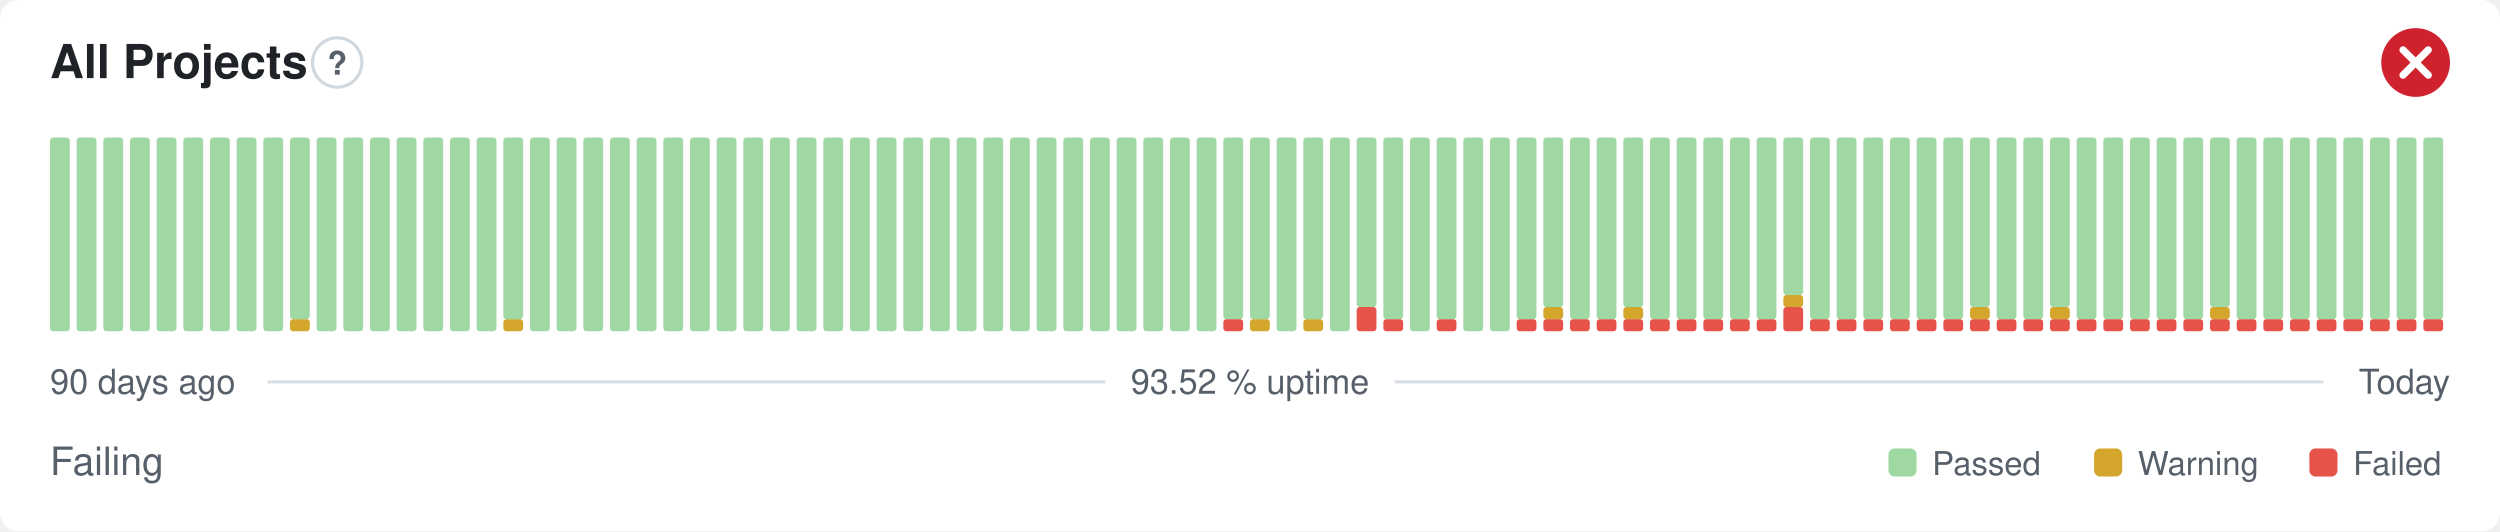
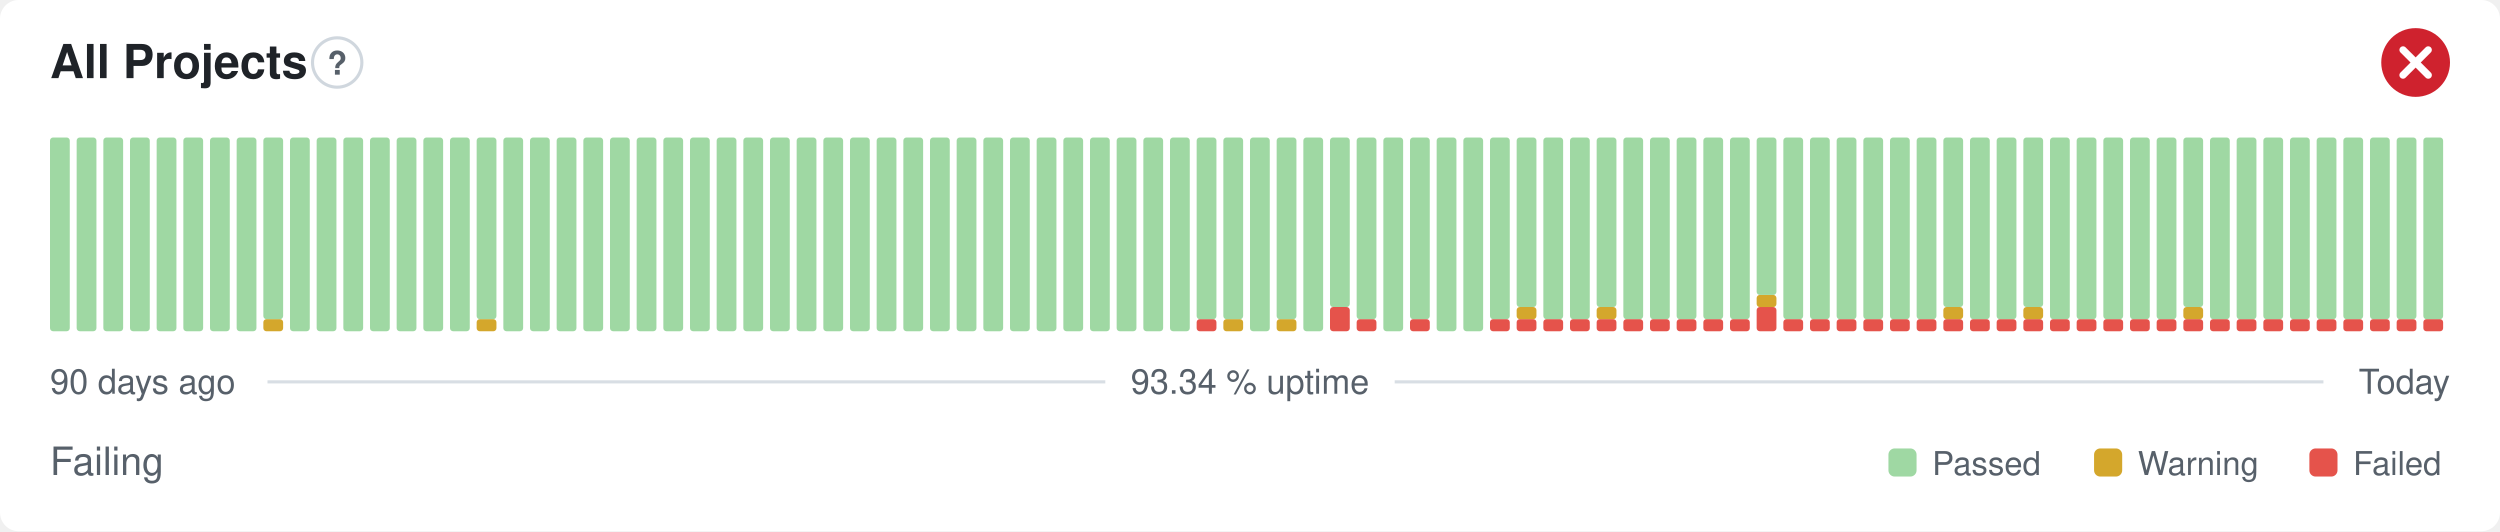
- <svg xmlns="http://www.w3.org/2000/svg" width="800" height="170" viewBox="0 0 800 170" role="img" aria-label="All Projects: Failing, 93.52 % uptime over the last 90 days" font-family="-apple-system,BlinkMacSystemFont,'Segoe UI',Helvetica,Arial,sans-serif">
+ <svg xmlns="http://www.w3.org/2000/svg" width="800" height="170" viewBox="0 0 800 170" role="img" aria-label="All Projects: Failing, 93.34 % uptime over the last 90 days" font-family="-apple-system,BlinkMacSystemFont,'Segoe UI',Helvetica,Arial,sans-serif">
  <style>
    @media (prefers-color-scheme: dark) {
      .bg { fill: #0d1117 }
      .title { fill: #e6edf3 }
      .muted { fill: #8b949e }
      .hint { stroke: #30363d }
      .rule { stroke: #30363d }
      .nodata { fill: #21262d }
    }
  </style>
  <rect class="bg" width="800" height="170" rx="6" fill="#ffffff" />
  <text class="title" x="16" y="25" font-size="15" font-weight="600" fill="#1f2328">All Projects</text>
  <circle class="hint" cx="107.9" cy="20" r="7.9" fill="none" stroke="#d0d7de" stroke-width="1" />
  <text class="muted" x="107.9" y="23.9" text-anchor="middle" font-size="10.4" font-weight="700" fill="#57606a">?</text>
  <circle cx="773" cy="20" r="11" fill="#cf222e" />
  <path d="M768.97 15.97l8.07 8.07M777.03 15.97l-8.07 8.07" fill="none" stroke="#fff" stroke-width="2.31" stroke-linecap="round" stroke-linejoin="round" />
  <rect x="16.00" y="44.00" width="6.33" height="62.00" rx="1" fill="#9fd8a3" />
  <rect x="24.53" y="44.00" width="6.33" height="62.00" rx="1" fill="#9fd8a3" />
  <rect x="33.07" y="44.00" width="6.33" height="62.00" rx="1" fill="#9fd8a3" />
  <rect x="41.60" y="44.00" width="6.33" height="62.00" rx="1" fill="#9fd8a3" />
  <rect x="50.13" y="44.00" width="6.33" height="62.00" rx="1" fill="#9fd8a3" />
  <rect x="58.67" y="44.00" width="6.33" height="62.00" rx="1" fill="#9fd8a3" />
  <rect x="67.20" y="44.00" width="6.33" height="62.00" rx="1" fill="#9fd8a3" />
  <rect x="75.73" y="44.00" width="6.33" height="62.00" rx="1" fill="#9fd8a3" />
-   <rect x="84.27" y="44.00" width="6.33" height="62.00" rx="1" fill="#9fd8a3" />
-   <rect x="92.80" y="102.13" width="6.33" height="3.88" rx="1" fill="#d4a72c" />
-   <rect x="92.80" y="44.00" width="6.33" height="58.13" rx="1" fill="#9fd8a3" />
+   <rect x="84.27" y="102.13" width="6.33" height="3.88" rx="1" fill="#d4a72c" />
+   <rect x="84.27" y="44.00" width="6.33" height="58.13" rx="1" fill="#9fd8a3" />
+   <rect x="92.80" y="44.00" width="6.33" height="62.00" rx="1" fill="#9fd8a3" />
  <rect x="101.33" y="44.00" width="6.33" height="62.00" rx="1" fill="#9fd8a3" />
  <rect x="109.87" y="44.00" width="6.33" height="62.00" rx="1" fill="#9fd8a3" />
  <rect x="118.40" y="44.00" width="6.33" height="62.00" rx="1" fill="#9fd8a3" />
  <rect x="126.93" y="44.00" width="6.33" height="62.00" rx="1" fill="#9fd8a3" />
  <rect x="135.47" y="44.00" width="6.33" height="62.00" rx="1" fill="#9fd8a3" />
  <rect x="144.00" y="44.00" width="6.33" height="62.00" rx="1" fill="#9fd8a3" />
-   <rect x="152.53" y="44.00" width="6.33" height="62.00" rx="1" fill="#9fd8a3" />
-   <rect x="161.07" y="102.13" width="6.33" height="3.88" rx="1" fill="#d4a72c" />
-   <rect x="161.07" y="44.00" width="6.33" height="58.13" rx="1" fill="#9fd8a3" />
+   <rect x="152.53" y="102.13" width="6.33" height="3.88" rx="1" fill="#d4a72c" />
+   <rect x="152.53" y="44.00" width="6.33" height="58.13" rx="1" fill="#9fd8a3" />
+   <rect x="161.07" y="44.00" width="6.33" height="62.00" rx="1" fill="#9fd8a3" />
  <rect x="169.60" y="44.00" width="6.33" height="62.00" rx="1" fill="#9fd8a3" />
  <rect x="178.13" y="44.00" width="6.33" height="62.00" rx="1" fill="#9fd8a3" />
  <rect x="186.67" y="44.00" width="6.33" height="62.00" rx="1" fill="#9fd8a3" />
  <rect x="195.20" y="44.00" width="6.33" height="62.00" rx="1" fill="#9fd8a3" />
  <rect x="203.73" y="44.00" width="6.33" height="62.00" rx="1" fill="#9fd8a3" />
  <rect x="212.27" y="44.00" width="6.33" height="62.00" rx="1" fill="#9fd8a3" />
  <rect x="220.80" y="44.00" width="6.33" height="62.00" rx="1" fill="#9fd8a3" />
  <rect x="229.33" y="44.00" width="6.33" height="62.00" rx="1" fill="#9fd8a3" />
  <rect x="237.87" y="44.00" width="6.33" height="62.00" rx="1" fill="#9fd8a3" />
  <rect x="246.40" y="44.00" width="6.33" height="62.00" rx="1" fill="#9fd8a3" />
  <rect x="254.93" y="44.00" width="6.33" height="62.00" rx="1" fill="#9fd8a3" />
  <rect x="263.47" y="44.00" width="6.33" height="62.00" rx="1" fill="#9fd8a3" />
  <rect x="272.00" y="44.00" width="6.33" height="62.00" rx="1" fill="#9fd8a3" />
  <rect x="280.53" y="44.00" width="6.33" height="62.00" rx="1" fill="#9fd8a3" />
  <rect x="289.07" y="44.00" width="6.33" height="62.00" rx="1" fill="#9fd8a3" />
  <rect x="297.60" y="44.00" width="6.33" height="62.00" rx="1" fill="#9fd8a3" />
  <rect x="306.13" y="44.00" width="6.33" height="62.00" rx="1" fill="#9fd8a3" />
  <rect x="314.67" y="44.00" width="6.33" height="62.00" rx="1" fill="#9fd8a3" />
  <rect x="323.20" y="44.00" width="6.33" height="62.00" rx="1" fill="#9fd8a3" />
  <rect x="331.73" y="44.00" width="6.33" height="62.00" rx="1" fill="#9fd8a3" />
  <rect x="340.27" y="44.00" width="6.33" height="62.00" rx="1" fill="#9fd8a3" />
  <rect x="348.80" y="44.00" width="6.33" height="62.00" rx="1" fill="#9fd8a3" />
  <rect x="357.33" y="44.00" width="6.33" height="62.00" rx="1" fill="#9fd8a3" />
  <rect x="365.87" y="44.00" width="6.33" height="62.00" rx="1" fill="#9fd8a3" />
  <rect x="374.40" y="44.00" width="6.33" height="62.00" rx="1" fill="#9fd8a3" />
-   <rect x="382.93" y="44.00" width="6.33" height="62.00" rx="1" fill="#9fd8a3" />
-   <rect x="391.47" y="102.13" width="6.33" height="3.88" rx="1" fill="#e5534b" />
+   <rect x="382.93" y="102.13" width="6.33" height="3.88" rx="1" fill="#e5534b" />
+   <rect x="382.93" y="44.00" width="6.33" height="58.13" rx="1" fill="#9fd8a3" />
+   <rect x="391.47" y="102.13" width="6.33" height="3.88" rx="1" fill="#d4a72c" />
  <rect x="391.47" y="44.00" width="6.33" height="58.13" rx="1" fill="#9fd8a3" />
-   <rect x="400.00" y="102.13" width="6.33" height="3.88" rx="1" fill="#d4a72c" />
-   <rect x="400.00" y="44.00" width="6.33" height="58.13" rx="1" fill="#9fd8a3" />
-   <rect x="408.53" y="44.00" width="6.33" height="62.00" rx="1" fill="#9fd8a3" />
-   <rect x="417.07" y="102.13" width="6.33" height="3.88" rx="1" fill="#d4a72c" />
-   <rect x="417.07" y="44.00" width="6.33" height="58.13" rx="1" fill="#9fd8a3" />
-   <rect x="425.60" y="44.00" width="6.33" height="62.00" rx="1" fill="#9fd8a3" />
-   <rect x="434.13" y="98.25" width="6.33" height="7.75" rx="1" fill="#e5534b" />
-   <rect x="434.13" y="44.00" width="6.33" height="54.25" rx="1" fill="#9fd8a3" />
-   <rect x="442.67" y="102.13" width="6.33" height="3.88" rx="1" fill="#e5534b" />
-   <rect x="442.67" y="44.00" width="6.33" height="58.13" rx="1" fill="#9fd8a3" />
-   <rect x="451.20" y="44.00" width="6.33" height="62.00" rx="1" fill="#9fd8a3" />
-   <rect x="459.73" y="102.13" width="6.33" height="3.88" rx="1" fill="#e5534b" />
-   <rect x="459.73" y="44.00" width="6.33" height="58.13" rx="1" fill="#9fd8a3" />
+   <rect x="400.00" y="44.00" width="6.33" height="62.00" rx="1" fill="#9fd8a3" />
+   <rect x="408.53" y="102.13" width="6.33" height="3.88" rx="1" fill="#d4a72c" />
+   <rect x="408.53" y="44.00" width="6.33" height="58.13" rx="1" fill="#9fd8a3" />
+   <rect x="417.07" y="44.00" width="6.33" height="62.00" rx="1" fill="#9fd8a3" />
+   <rect x="425.60" y="98.25" width="6.33" height="7.75" rx="1" fill="#e5534b" />
+   <rect x="425.60" y="44.00" width="6.33" height="54.25" rx="1" fill="#9fd8a3" />
+   <rect x="434.13" y="102.13" width="6.33" height="3.88" rx="1" fill="#e5534b" />
+   <rect x="434.13" y="44.00" width="6.33" height="58.13" rx="1" fill="#9fd8a3" />
+   <rect x="442.67" y="44.00" width="6.33" height="62.00" rx="1" fill="#9fd8a3" />
+   <rect x="451.20" y="102.13" width="6.33" height="3.88" rx="1" fill="#e5534b" />
+   <rect x="451.20" y="44.00" width="6.33" height="58.13" rx="1" fill="#9fd8a3" />
+   <rect x="459.73" y="44.00" width="6.33" height="62.00" rx="1" fill="#9fd8a3" />
  <rect x="468.27" y="44.00" width="6.33" height="62.00" rx="1" fill="#9fd8a3" />
-   <rect x="476.80" y="44.00" width="6.33" height="62.00" rx="1" fill="#9fd8a3" />
+   <rect x="476.80" y="102.13" width="6.33" height="3.88" rx="1" fill="#e5534b" />
+   <rect x="476.80" y="44.00" width="6.33" height="58.13" rx="1" fill="#9fd8a3" />
  <rect x="485.33" y="102.13" width="6.33" height="3.88" rx="1" fill="#e5534b" />
-   <rect x="485.33" y="44.00" width="6.33" height="58.13" rx="1" fill="#9fd8a3" />
+   <rect x="485.33" y="98.25" width="6.33" height="3.88" rx="1" fill="#d4a72c" />
+   <rect x="485.33" y="44.00" width="6.33" height="54.25" rx="1" fill="#9fd8a3" />
  <rect x="493.87" y="102.13" width="6.33" height="3.88" rx="1" fill="#e5534b" />
-   <rect x="493.87" y="98.25" width="6.33" height="3.88" rx="1" fill="#d4a72c" />
-   <rect x="493.87" y="44.00" width="6.33" height="54.25" rx="1" fill="#9fd8a3" />
+   <rect x="493.87" y="44.00" width="6.33" height="58.13" rx="1" fill="#9fd8a3" />
  <rect x="502.40" y="102.13" width="6.33" height="3.88" rx="1" fill="#e5534b" />
  <rect x="502.40" y="44.00" width="6.33" height="58.13" rx="1" fill="#9fd8a3" />
  <rect x="510.93" y="102.13" width="6.33" height="3.88" rx="1" fill="#e5534b" />
-   <rect x="510.93" y="44.00" width="6.33" height="58.13" rx="1" fill="#9fd8a3" />
+   <rect x="510.93" y="98.25" width="6.33" height="3.88" rx="1" fill="#d4a72c" />
+   <rect x="510.93" y="44.00" width="6.33" height="54.25" rx="1" fill="#9fd8a3" />
  <rect x="519.47" y="102.13" width="6.33" height="3.88" rx="1" fill="#e5534b" />
-   <rect x="519.47" y="98.25" width="6.33" height="3.88" rx="1" fill="#d4a72c" />
-   <rect x="519.47" y="44.00" width="6.33" height="54.25" rx="1" fill="#9fd8a3" />
+   <rect x="519.47" y="44.00" width="6.33" height="58.13" rx="1" fill="#9fd8a3" />
  <rect x="528.00" y="102.13" width="6.33" height="3.88" rx="1" fill="#e5534b" />
  <rect x="528.00" y="44.00" width="6.33" height="58.13" rx="1" fill="#9fd8a3" />
  <rect x="536.53" y="102.13" width="6.33" height="3.88" rx="1" fill="#e5534b" />
  <rect x="536.53" y="44.00" width="6.33" height="58.13" rx="1" fill="#9fd8a3" />
  <rect x="545.07" y="102.13" width="6.33" height="3.88" rx="1" fill="#e5534b" />
  <rect x="545.07" y="44.00" width="6.33" height="58.13" rx="1" fill="#9fd8a3" />
  <rect x="553.60" y="102.13" width="6.33" height="3.88" rx="1" fill="#e5534b" />
  <rect x="553.60" y="44.00" width="6.33" height="58.13" rx="1" fill="#9fd8a3" />
-   <rect x="562.13" y="102.13" width="6.33" height="3.88" rx="1" fill="#e5534b" />
-   <rect x="562.13" y="44.00" width="6.33" height="58.13" rx="1" fill="#9fd8a3" />
-   <rect x="570.67" y="98.25" width="6.33" height="7.75" rx="1" fill="#e5534b" />
-   <rect x="570.67" y="94.38" width="6.33" height="3.88" rx="1" fill="#d4a72c" />
-   <rect x="570.67" y="44.00" width="6.33" height="50.38" rx="1" fill="#9fd8a3" />
+   <rect x="562.13" y="98.25" width="6.33" height="7.75" rx="1" fill="#e5534b" />
+   <rect x="562.13" y="94.38" width="6.33" height="3.88" rx="1" fill="#d4a72c" />
+   <rect x="562.13" y="44.00" width="6.33" height="50.38" rx="1" fill="#9fd8a3" />
+   <rect x="570.67" y="102.13" width="6.33" height="3.88" rx="1" fill="#e5534b" />
+   <rect x="570.67" y="44.00" width="6.33" height="58.13" rx="1" fill="#9fd8a3" />
  <rect x="579.20" y="102.13" width="6.33" height="3.88" rx="1" fill="#e5534b" />
  <rect x="579.20" y="44.00" width="6.33" height="58.13" rx="1" fill="#9fd8a3" />
  <rect x="587.73" y="102.13" width="6.33" height="3.88" rx="1" fill="#e5534b" />
  <rect x="587.73" y="44.00" width="6.33" height="58.13" rx="1" fill="#9fd8a3" />
  <rect x="596.27" y="102.13" width="6.33" height="3.88" rx="1" fill="#e5534b" />
  <rect x="596.27" y="44.00" width="6.33" height="58.13" rx="1" fill="#9fd8a3" />
  <rect x="604.80" y="102.13" width="6.33" height="3.88" rx="1" fill="#e5534b" />
  <rect x="604.80" y="44.00" width="6.33" height="58.13" rx="1" fill="#9fd8a3" />
  <rect x="613.33" y="102.13" width="6.33" height="3.88" rx="1" fill="#e5534b" />
  <rect x="613.33" y="44.00" width="6.33" height="58.13" rx="1" fill="#9fd8a3" />
  <rect x="621.87" y="102.13" width="6.33" height="3.88" rx="1" fill="#e5534b" />
-   <rect x="621.87" y="44.00" width="6.33" height="58.13" rx="1" fill="#9fd8a3" />
+   <rect x="621.87" y="98.25" width="6.33" height="3.88" rx="1" fill="#d4a72c" />
+   <rect x="621.87" y="44.00" width="6.33" height="54.25" rx="1" fill="#9fd8a3" />
  <rect x="630.40" y="102.13" width="6.33" height="3.88" rx="1" fill="#e5534b" />
-   <rect x="630.40" y="98.25" width="6.33" height="3.88" rx="1" fill="#d4a72c" />
-   <rect x="630.40" y="44.00" width="6.33" height="54.25" rx="1" fill="#9fd8a3" />
+   <rect x="630.40" y="44.00" width="6.33" height="58.13" rx="1" fill="#9fd8a3" />
  <rect x="638.93" y="102.13" width="6.33" height="3.88" rx="1" fill="#e5534b" />
  <rect x="638.93" y="44.00" width="6.33" height="58.13" rx="1" fill="#9fd8a3" />
  <rect x="647.47" y="102.13" width="6.33" height="3.88" rx="1" fill="#e5534b" />
-   <rect x="647.47" y="44.00" width="6.33" height="58.13" rx="1" fill="#9fd8a3" />
+   <rect x="647.47" y="98.25" width="6.33" height="3.88" rx="1" fill="#d4a72c" />
+   <rect x="647.47" y="44.00" width="6.33" height="54.25" rx="1" fill="#9fd8a3" />
  <rect x="656.00" y="102.13" width="6.33" height="3.88" rx="1" fill="#e5534b" />
-   <rect x="656.00" y="98.25" width="6.33" height="3.88" rx="1" fill="#d4a72c" />
-   <rect x="656.00" y="44.00" width="6.33" height="54.25" rx="1" fill="#9fd8a3" />
+   <rect x="656.00" y="44.00" width="6.33" height="58.13" rx="1" fill="#9fd8a3" />
  <rect x="664.53" y="102.13" width="6.33" height="3.88" rx="1" fill="#e5534b" />
  <rect x="664.53" y="44.00" width="6.33" height="58.13" rx="1" fill="#9fd8a3" />
  <rect x="673.07" y="102.13" width="6.33" height="3.88" rx="1" fill="#e5534b" />
  <rect x="673.07" y="44.00" width="6.33" height="58.13" rx="1" fill="#9fd8a3" />
  <rect x="681.60" y="102.13" width="6.33" height="3.88" rx="1" fill="#e5534b" />
  <rect x="681.60" y="44.00" width="6.33" height="58.13" rx="1" fill="#9fd8a3" />
  <rect x="690.13" y="102.13" width="6.33" height="3.88" rx="1" fill="#e5534b" />
  <rect x="690.13" y="44.00" width="6.33" height="58.13" rx="1" fill="#9fd8a3" />
  <rect x="698.67" y="102.13" width="6.33" height="3.88" rx="1" fill="#e5534b" />
-   <rect x="698.67" y="44.00" width="6.33" height="58.13" rx="1" fill="#9fd8a3" />
+   <rect x="698.67" y="98.25" width="6.33" height="3.88" rx="1" fill="#d4a72c" />
+   <rect x="698.67" y="44.00" width="6.33" height="54.25" rx="1" fill="#9fd8a3" />
  <rect x="707.20" y="102.13" width="6.33" height="3.88" rx="1" fill="#e5534b" />
-   <rect x="707.20" y="98.25" width="6.33" height="3.88" rx="1" fill="#d4a72c" />
-   <rect x="707.20" y="44.00" width="6.33" height="54.25" rx="1" fill="#9fd8a3" />
+   <rect x="707.20" y="44.00" width="6.33" height="58.13" rx="1" fill="#9fd8a3" />
  <rect x="715.73" y="102.13" width="6.33" height="3.88" rx="1" fill="#e5534b" />
  <rect x="715.73" y="44.00" width="6.33" height="58.13" rx="1" fill="#9fd8a3" />
  <rect x="724.27" y="102.13" width="6.33" height="3.88" rx="1" fill="#e5534b" />
  <rect x="724.27" y="44.00" width="6.33" height="58.13" rx="1" fill="#9fd8a3" />
  <rect x="732.80" y="102.13" width="6.33" height="3.88" rx="1" fill="#e5534b" />
  <rect x="732.80" y="44.00" width="6.33" height="58.13" rx="1" fill="#9fd8a3" />
  <rect x="741.33" y="102.13" width="6.33" height="3.88" rx="1" fill="#e5534b" />
  <rect x="741.33" y="44.00" width="6.33" height="58.13" rx="1" fill="#9fd8a3" />
  <rect x="749.87" y="102.13" width="6.33" height="3.88" rx="1" fill="#e5534b" />
  <rect x="749.87" y="44.00" width="6.33" height="58.13" rx="1" fill="#9fd8a3" />
  <rect x="758.40" y="102.13" width="6.33" height="3.88" rx="1" fill="#e5534b" />
  <rect x="758.40" y="44.00" width="6.33" height="58.13" rx="1" fill="#9fd8a3" />
  <rect x="766.93" y="102.13" width="6.33" height="3.88" rx="1" fill="#e5534b" />
  <rect x="766.93" y="44.00" width="6.33" height="58.13" rx="1" fill="#9fd8a3" />
  <rect x="775.47" y="102.13" width="6.33" height="3.88" rx="1" fill="#e5534b" />
  <rect x="775.47" y="44.00" width="6.33" height="58.13" rx="1" fill="#9fd8a3" />
  <text class="muted" x="16" y="126" font-size="11" fill="#57606a">90 days ago</text>
-   <text class="muted" x="400" y="126" text-anchor="middle" font-size="11" fill="#57606a">93.52 % uptime</text>
+   <text class="muted" x="400" y="126" text-anchor="middle" font-size="11" fill="#57606a">93.34 % uptime</text>
  <text class="muted" x="784" y="126" text-anchor="end" font-size="11" fill="#57606a">Today</text>
  <line class="rule" x1="85.6" y1="122.2" x2="353.7" y2="122.2" stroke="#d8dee4" stroke-width="1" />
  <line class="rule" x1="446.3" y1="122.2" x2="743.5" y2="122.2" stroke="#d8dee4" stroke-width="1" />
  <text class="muted" x="16" y="152" font-size="12.5" fill="#57606a">Failing</text>
  <rect x="604.3" y="143.5" width="9.0" height="9.0" rx="2" fill="#9fd8a3" />
  <text class="muted" x="618.3" y="152" font-size="10.5" fill="#57606a">Passed</text>
  <rect x="670.1" y="143.5" width="9.0" height="9.0" rx="2" fill="#d4a72c" />
  <text class="muted" x="684.1" y="152" font-size="10.5" fill="#57606a">Warning</text>
  <rect x="739.0" y="143.5" width="9.0" height="9.0" rx="2" fill="#e5534b" />
  <text class="muted" x="753.0" y="152" font-size="10.5" fill="#57606a">Failed</text>
</svg>
